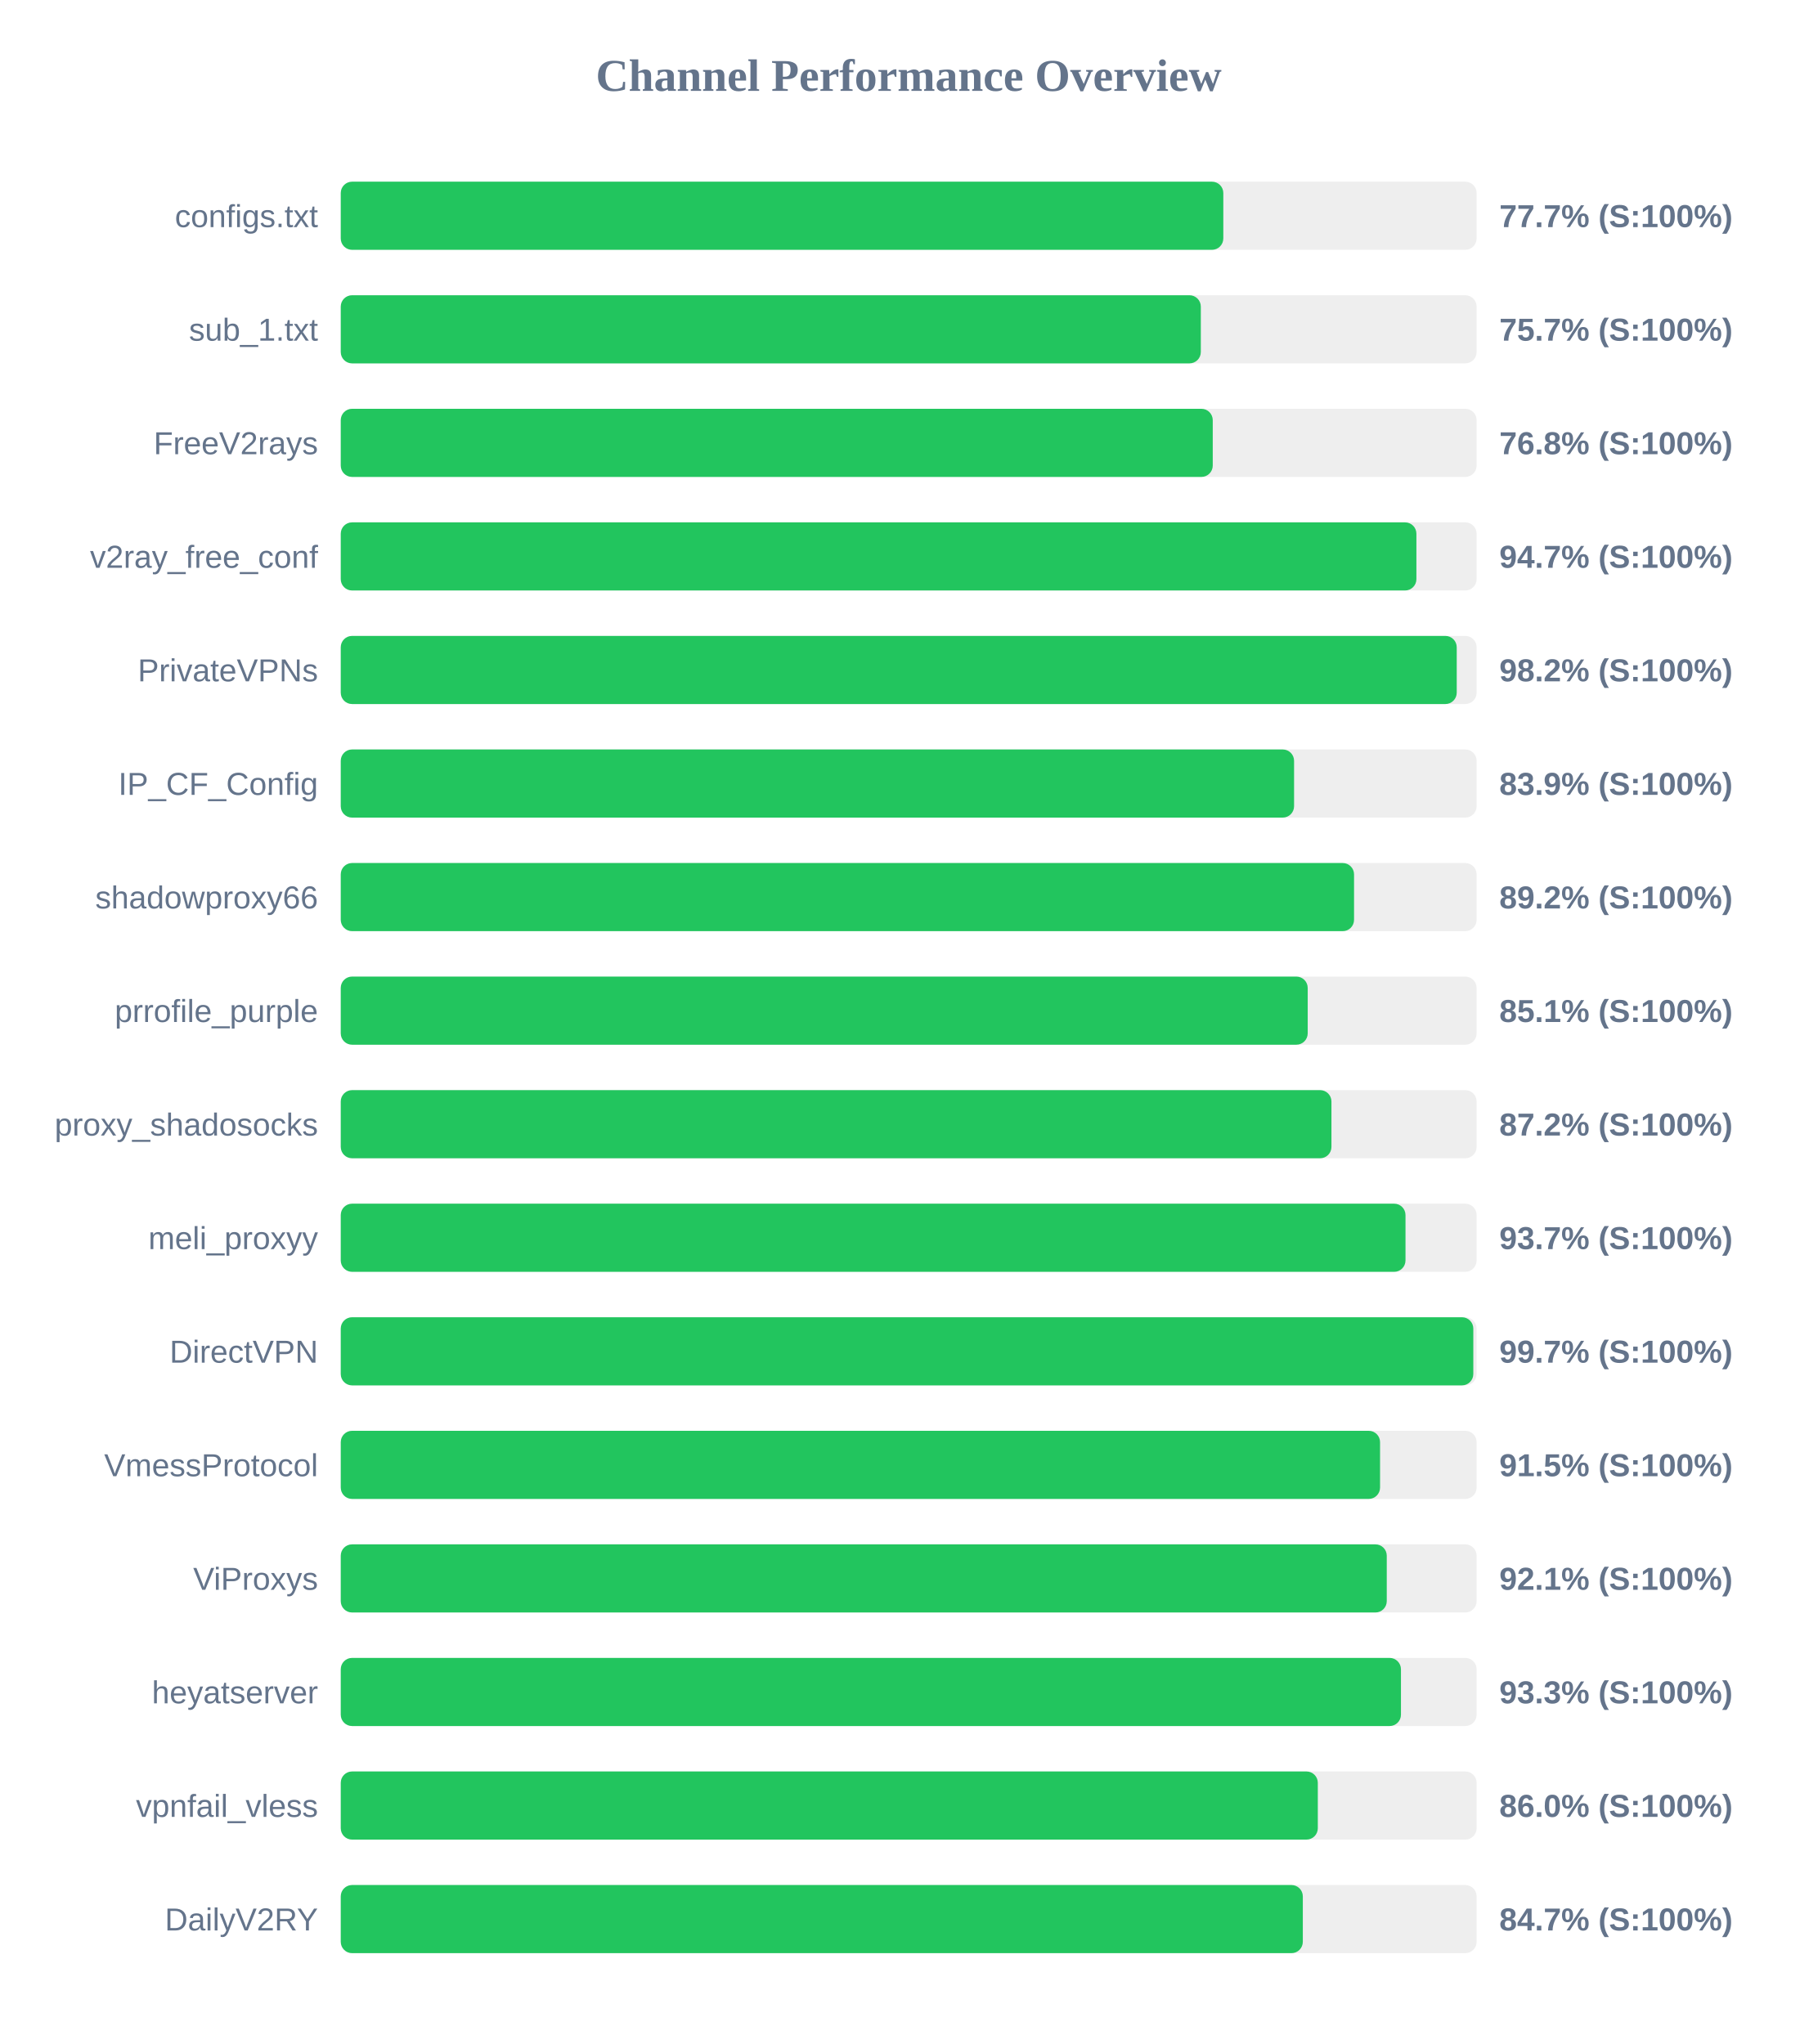
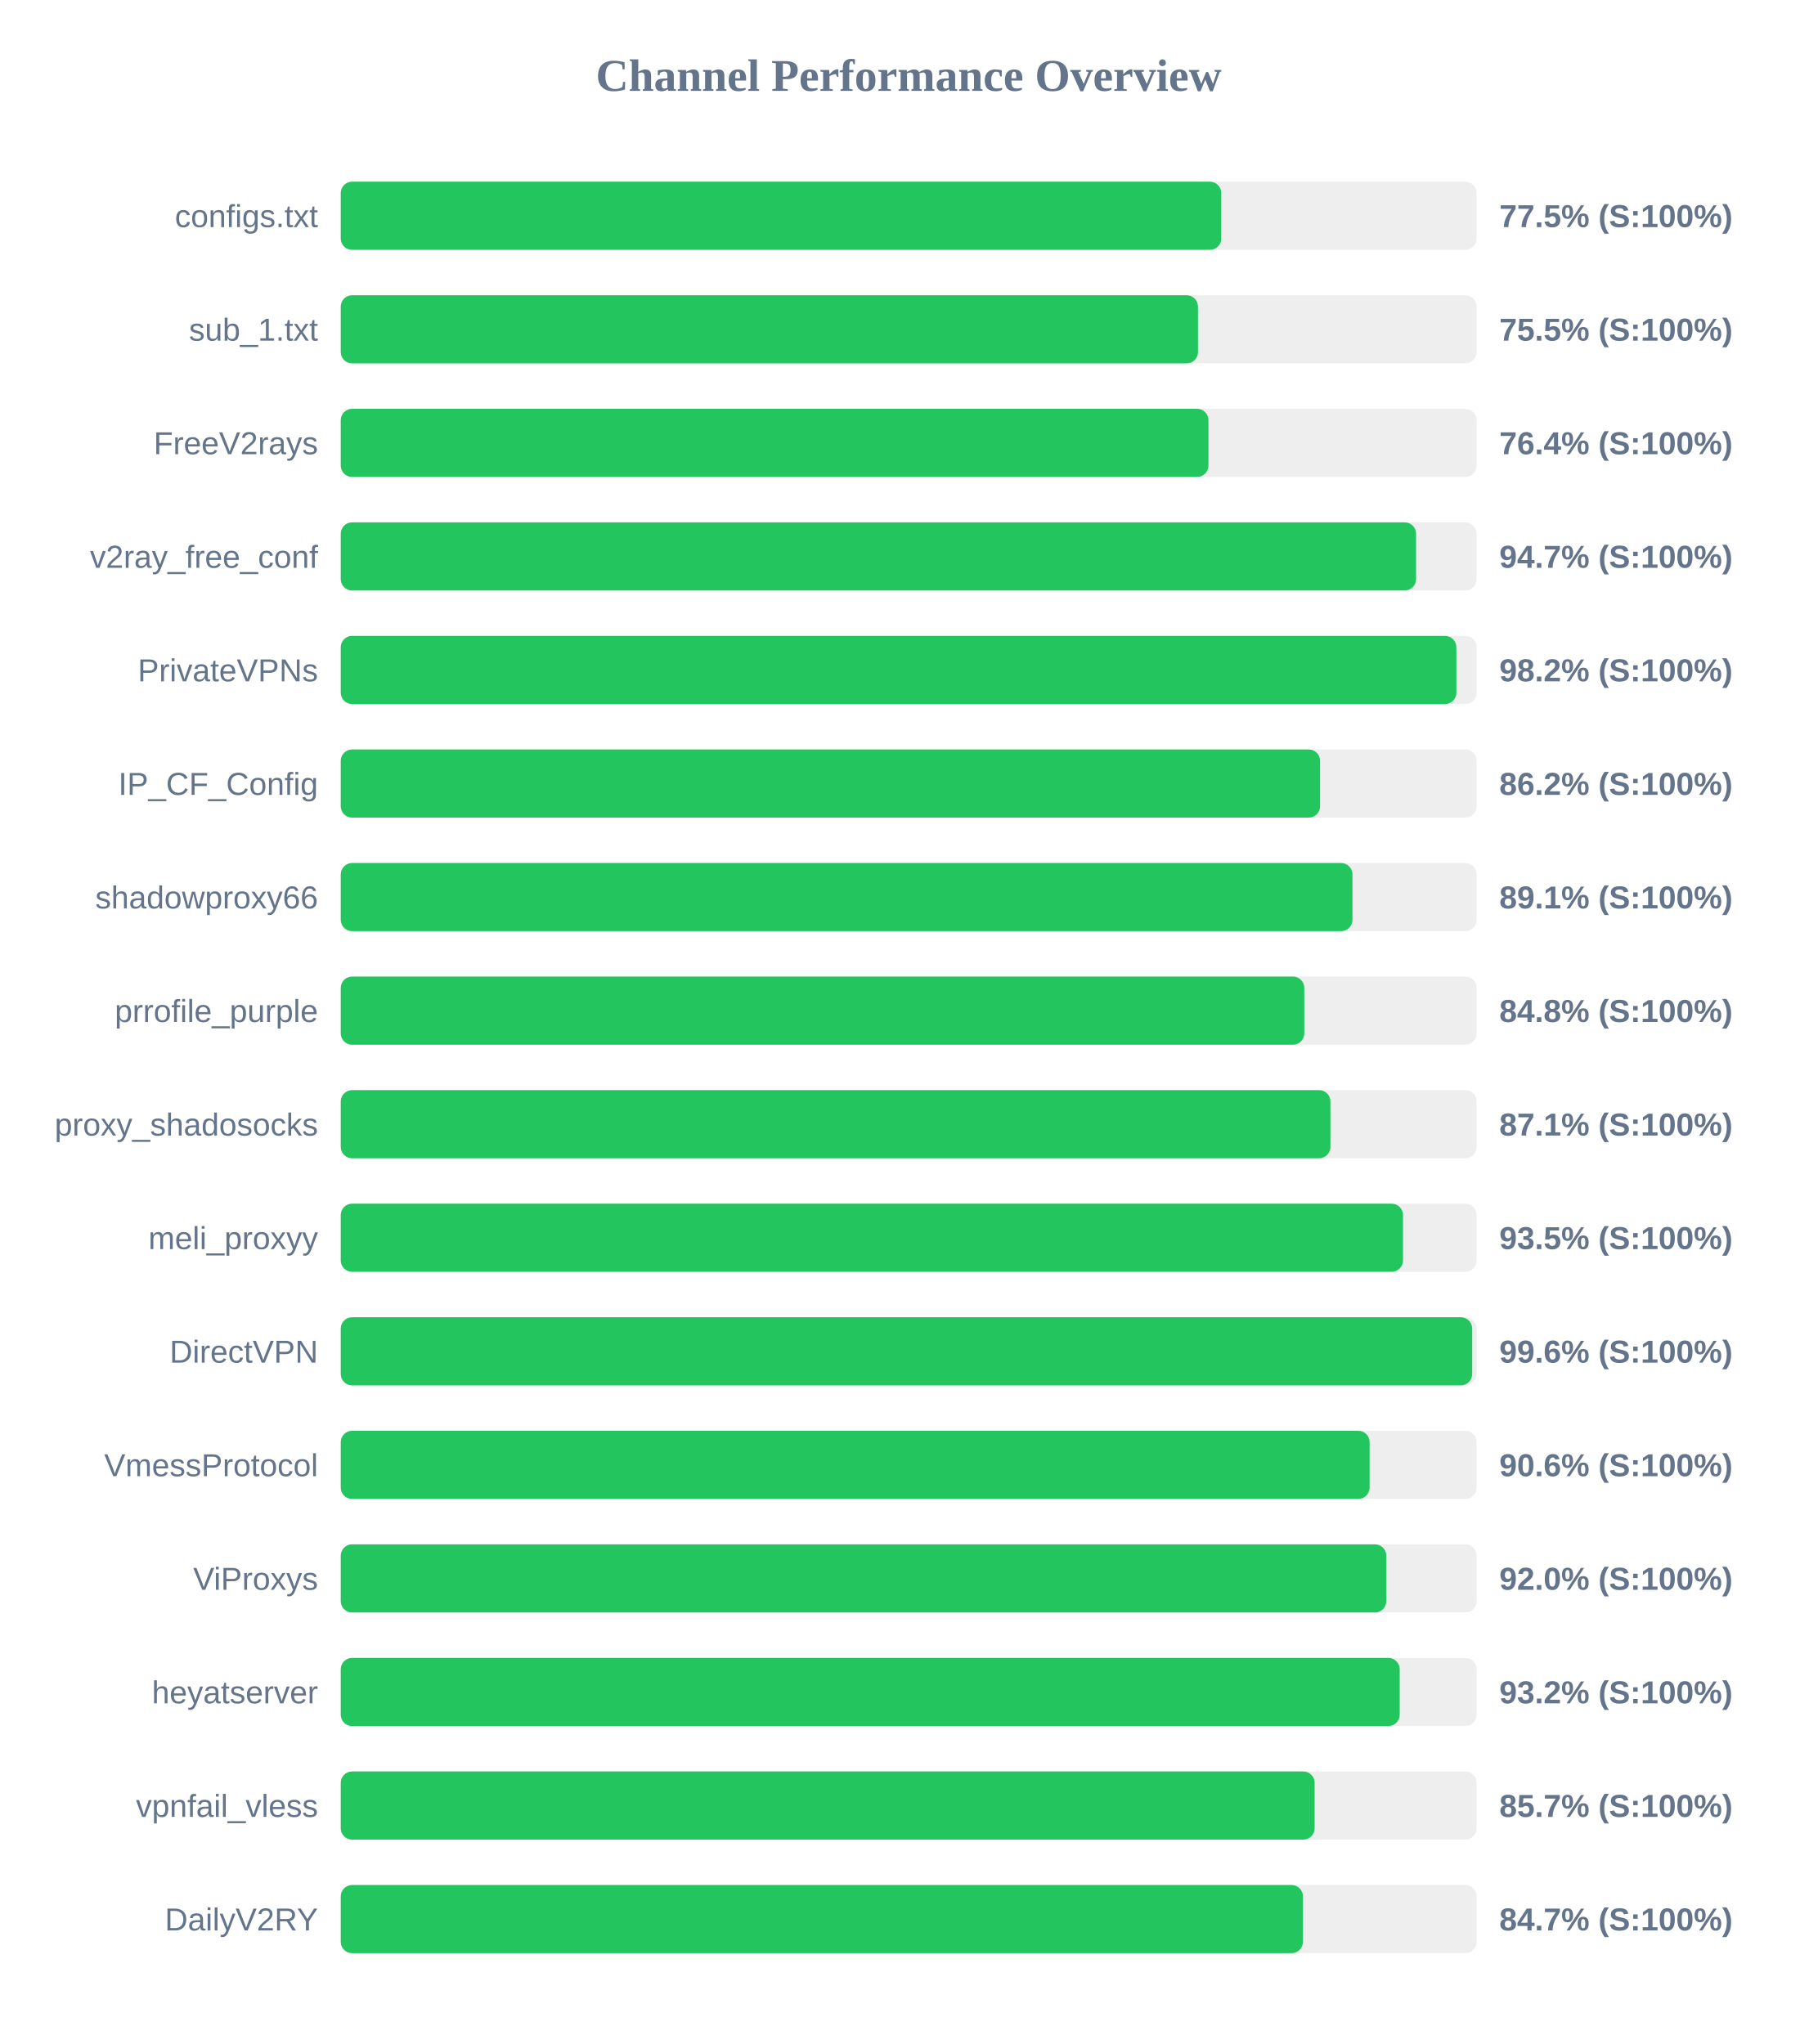
<svg xmlns="http://www.w3.org/2000/svg" width="800" height="900" version="1.1">
  <style>
        .row { font: 14px Arial; fill: #64748b; }
        .score { font: bold 14px Arial; fill: #64748b; }
    </style>
  <text x="400" y="40" text-anchor="middle" font-size="20px" font-weight="bold" fill="#64748b">Channel Performance Overview</text>
  <rect x="150" y="80" width="500" height="30" fill="#eee" rx="5" />
-   <rect x="150" y="80" width="388.5" height="30" fill="#22c55e" rx="5" />
+   <rect x="150" y="80" width="387.6" height="30" fill="#22c55e" rx="5" />
  <text x="140" y="100" text-anchor="end" class="row">configs.txt</text>
-   <text x="660" y="100" text-anchor="start" class="score">77.7% (S:100%)</text>
+   <text x="660" y="100" text-anchor="start" class="score">77.5% (S:100%)</text>
  <rect x="150" y="130" width="500" height="30" fill="#eee" rx="5" />
-   <rect x="150" y="130" width="378.6" height="30" fill="#22c55e" rx="5" />
+   <rect x="150" y="130" width="377.35" height="30" fill="#22c55e" rx="5" />
  <text x="140" y="150" text-anchor="end" class="row">sub_1.txt</text>
-   <text x="660" y="150" text-anchor="start" class="score">75.7% (S:100%)</text>
+   <text x="660" y="150" text-anchor="start" class="score">75.5% (S:100%)</text>
  <rect x="150" y="180" width="500" height="30" fill="#eee" rx="5" />
-   <rect x="150" y="180" width="383.85" height="30" fill="#22c55e" rx="5" />
+   <rect x="150" y="180" width="381.95" height="30" fill="#22c55e" rx="5" />
  <text x="140" y="200" text-anchor="end" class="row">FreeV2rays</text>
-   <text x="660" y="200" text-anchor="start" class="score">76.8% (S:100%)</text>
+   <text x="660" y="200" text-anchor="start" class="score">76.4% (S:100%)</text>
  <rect x="150" y="230" width="500" height="30" fill="#eee" rx="5" />
-   <rect x="150" y="230" width="473.5" height="30" fill="#22c55e" rx="5" />
+   <rect x="150" y="230" width="473.35" height="30" fill="#22c55e" rx="5" />
  <text x="140" y="250" text-anchor="end" class="row">v2ray_free_conf</text>
  <text x="660" y="250" text-anchor="start" class="score">94.7% (S:100%)</text>
  <rect x="150" y="280" width="500" height="30" fill="#eee" rx="5" />
-   <rect x="150" y="280" width="491.25" height="30" fill="#22c55e" rx="5" />
+   <rect x="150" y="280" width="491.1" height="30" fill="#22c55e" rx="5" />
  <text x="140" y="300" text-anchor="end" class="row">PrivateVPNs</text>
  <text x="660" y="300" text-anchor="start" class="score">98.2% (S:100%)</text>
  <rect x="150" y="330" width="500" height="30" fill="#eee" rx="5" />
-   <rect x="150" y="330" width="419.65" height="30" fill="#22c55e" rx="5" />
+   <rect x="150" y="330" width="431.1" height="30" fill="#22c55e" rx="5" />
  <text x="140" y="350" text-anchor="end" class="row">IP_CF_Config</text>
-   <text x="660" y="350" text-anchor="start" class="score">83.9% (S:100%)</text>
+   <text x="660" y="350" text-anchor="start" class="score">86.2% (S:100%)</text>
  <rect x="150" y="380" width="500" height="30" fill="#eee" rx="5" />
-   <rect x="150" y="380" width="446.05" height="30" fill="#22c55e" rx="5" />
+   <rect x="150" y="380" width="445.35" height="30" fill="#22c55e" rx="5" />
  <text x="140" y="400" text-anchor="end" class="row">shadowproxy66</text>
-   <text x="660" y="400" text-anchor="start" class="score">89.2% (S:100%)</text>
+   <text x="660" y="400" text-anchor="start" class="score">89.1% (S:100%)</text>
  <rect x="150" y="430" width="500" height="30" fill="#eee" rx="5" />
-   <rect x="150" y="430" width="425.65" height="30" fill="#22c55e" rx="5" />
+   <rect x="150" y="430" width="424.15" height="30" fill="#22c55e" rx="5" />
  <text x="140" y="450" text-anchor="end" class="row">prrofile_purple</text>
-   <text x="660" y="450" text-anchor="start" class="score">85.1% (S:100%)</text>
+   <text x="660" y="450" text-anchor="start" class="score">84.8% (S:100%)</text>
  <rect x="150" y="480" width="500" height="30" fill="#eee" rx="5" />
-   <rect x="150" y="480" width="436.1" height="30" fill="#22c55e" rx="5" />
+   <rect x="150" y="480" width="435.65" height="30" fill="#22c55e" rx="5" />
  <text x="140" y="500" text-anchor="end" class="row">proxy_shadosocks</text>
-   <text x="660" y="500" text-anchor="start" class="score">87.2% (S:100%)</text>
+   <text x="660" y="500" text-anchor="start" class="score">87.1% (S:100%)</text>
  <rect x="150" y="530" width="500" height="30" fill="#eee" rx="5" />
-   <rect x="150" y="530" width="468.7" height="30" fill="#22c55e" rx="5" />
+   <rect x="150" y="530" width="467.6" height="30" fill="#22c55e" rx="5" />
  <text x="140" y="550" text-anchor="end" class="row">meli_proxyy</text>
-   <text x="660" y="550" text-anchor="start" class="score">93.7% (S:100%)</text>
+   <text x="660" y="550" text-anchor="start" class="score">93.5% (S:100%)</text>
  <rect x="150" y="580" width="500" height="30" fill="#eee" rx="5" />
-   <rect x="150" y="580" width="498.55" height="30" fill="#22c55e" rx="5" />
+   <rect x="150" y="580" width="498.05" height="30" fill="#22c55e" rx="5" />
  <text x="140" y="600" text-anchor="end" class="row">DirectVPN</text>
-   <text x="660" y="600" text-anchor="start" class="score">99.7% (S:100%)</text>
+   <text x="660" y="600" text-anchor="start" class="score">99.6% (S:100%)</text>
  <rect x="150" y="630" width="500" height="30" fill="#eee" rx="5" />
-   <rect x="150" y="630" width="457.5" height="30" fill="#22c55e" rx="5" />
+   <rect x="150" y="630" width="452.9" height="30" fill="#22c55e" rx="5" />
  <text x="140" y="650" text-anchor="end" class="row">VmessProtocol</text>
-   <text x="660" y="650" text-anchor="start" class="score">91.5% (S:100%)</text>
+   <text x="660" y="650" text-anchor="start" class="score">90.6% (S:100%)</text>
  <rect x="150" y="680" width="500" height="30" fill="#eee" rx="5" />
-   <rect x="150" y="680" width="460.45" height="30" fill="#22c55e" rx="5" />
+   <rect x="150" y="680" width="460.25" height="30" fill="#22c55e" rx="5" />
  <text x="140" y="700" text-anchor="end" class="row">ViProxys</text>
-   <text x="660" y="700" text-anchor="start" class="score">92.1% (S:100%)</text>
+   <text x="660" y="700" text-anchor="start" class="score">92.0% (S:100%)</text>
  <rect x="150" y="730" width="500" height="30" fill="#eee" rx="5" />
-   <rect x="150" y="730" width="466.7" height="30" fill="#22c55e" rx="5" />
+   <rect x="150" y="730" width="466.15" height="30" fill="#22c55e" rx="5" />
  <text x="140" y="750" text-anchor="end" class="row">heyatserver</text>
-   <text x="660" y="750" text-anchor="start" class="score">93.3% (S:100%)</text>
+   <text x="660" y="750" text-anchor="start" class="score">93.2% (S:100%)</text>
  <rect x="150" y="780" width="500" height="30" fill="#eee" rx="5" />
-   <rect x="150" y="780" width="430.1" height="30" fill="#22c55e" rx="5" />
+   <rect x="150" y="780" width="428.7" height="30" fill="#22c55e" rx="5" />
  <text x="140" y="800" text-anchor="end" class="row">vpnfail_vless</text>
-   <text x="660" y="800" text-anchor="start" class="score">86.0% (S:100%)</text>
+   <text x="660" y="800" text-anchor="start" class="score">85.7% (S:100%)</text>
  <rect x="150" y="830" width="500" height="30" fill="#eee" rx="5" />
-   <rect x="150" y="830" width="423.5" height="30" fill="#22c55e" rx="5" />
+   <rect x="150" y="830" width="423.55" height="30" fill="#22c55e" rx="5" />
  <text x="140" y="850" text-anchor="end" class="row">DailyV2RY</text>
  <text x="660" y="850" text-anchor="start" class="score">84.7% (S:100%)</text>
</svg>
